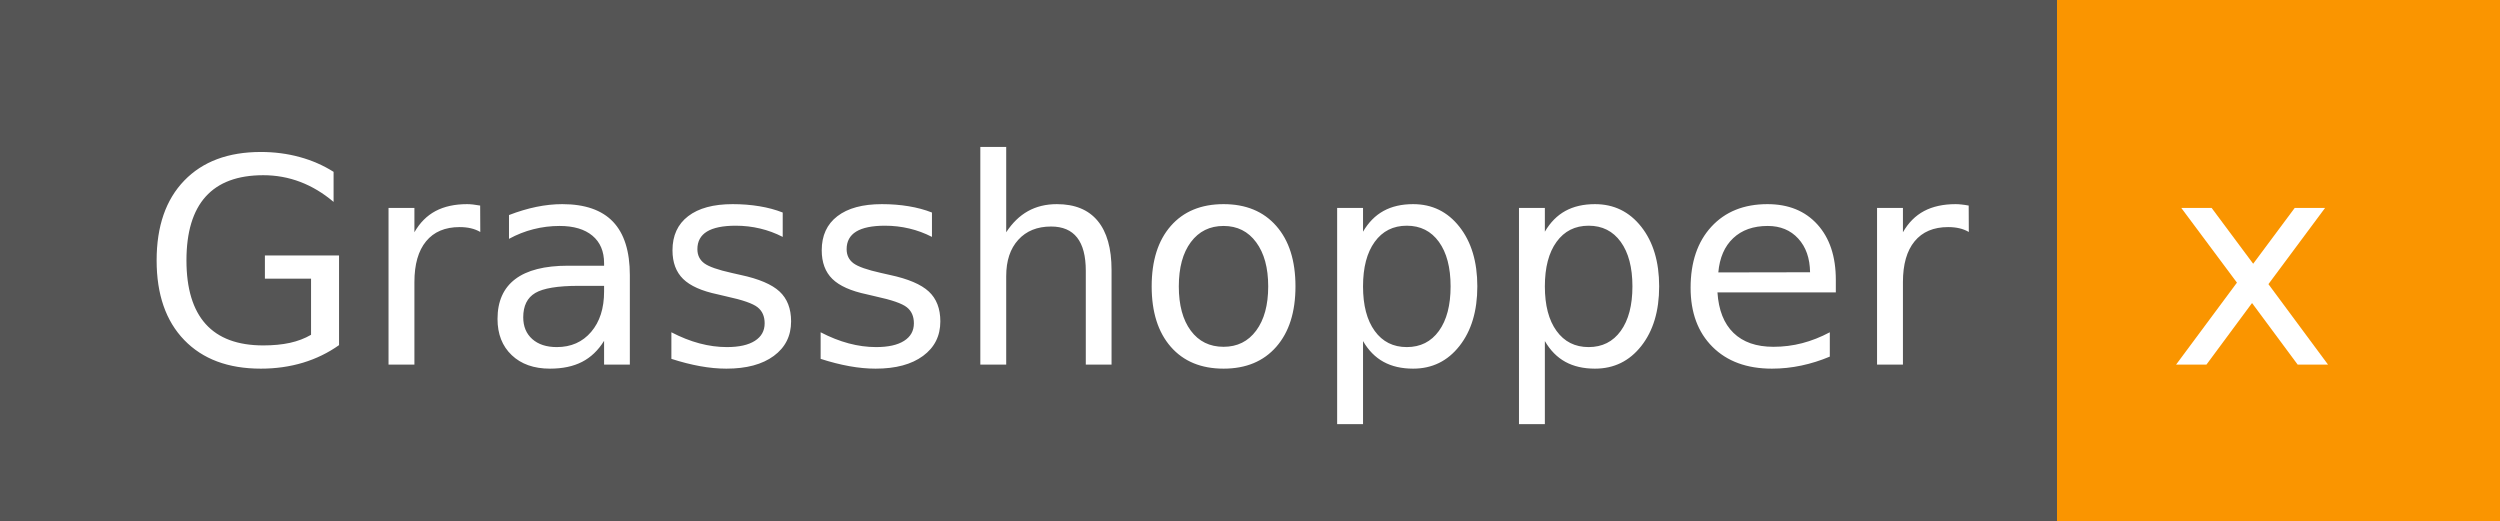
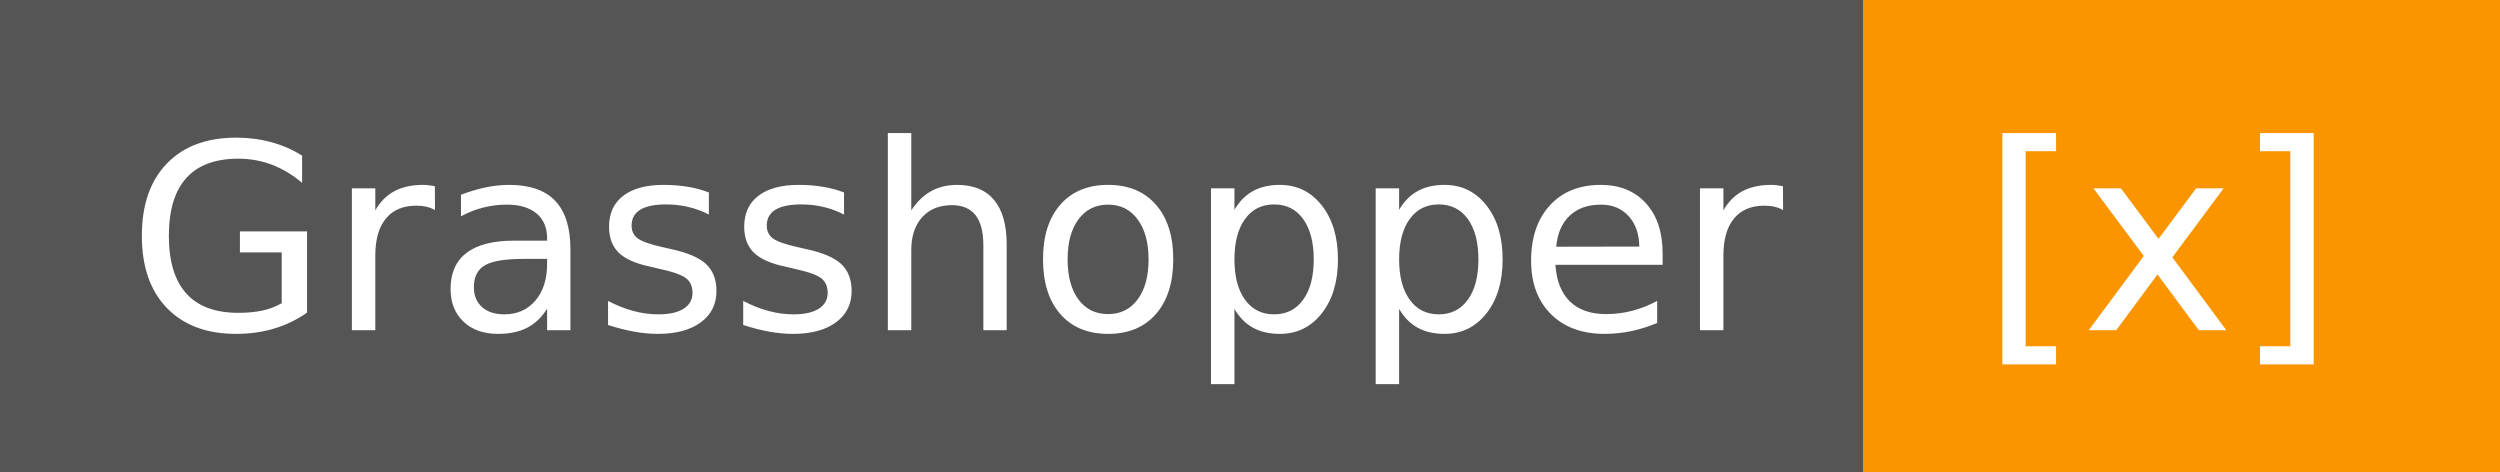
- <svg xmlns="http://www.w3.org/2000/svg" width="96" height="20" role="img" aria-label="Grasshopper: x">
+ <svg xmlns="http://www.w3.org/2000/svg" width="106" height="20" role="img" aria-label="Grasshopper: [x]">
  <g shape-rendering="crispEdges">
    <rect width="79" height="20" fill="#555" />
-     <rect x="79" width="17" height="20" fill="#fa9500" />
+     <rect x="79" width="27" height="20" fill="#fa9500" />
  </g>
  <g fill="#fff" text-anchor="middle" font-family="Verdana,Geneva,DejaVu Sans,sans-serif" text-rendering="geometricPrecision" font-size="110">
    <text x="405" y="140" transform="scale(.1)" fill="#fff" textLength="690">Grasshopper</text>
-     <text x="865" y="140" transform="scale(.1)" fill="#fff" textLength="70">x</text>
+     <text x="915" y="140" transform="scale(.1)" fill="#fff" textLength="170">[x]</text>
  </g>
</svg>
